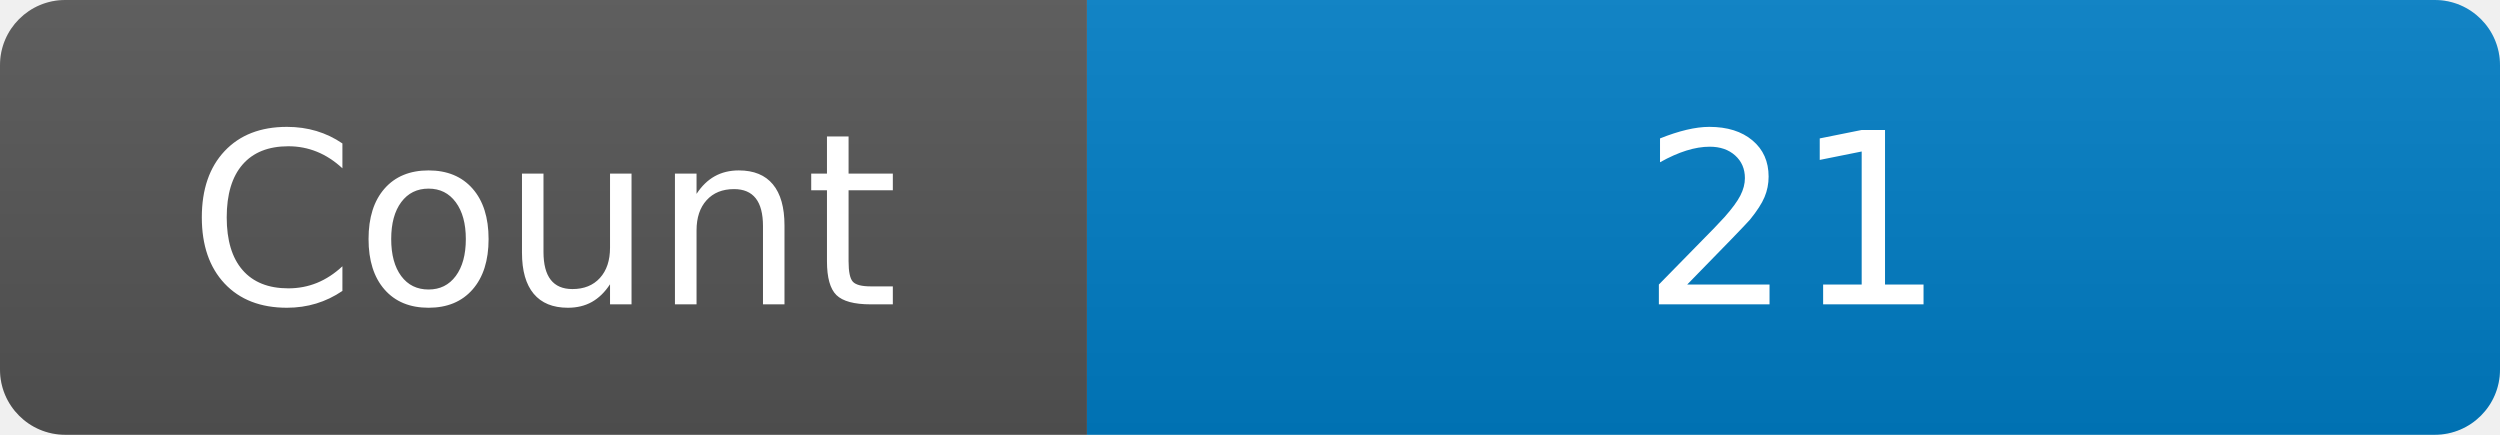
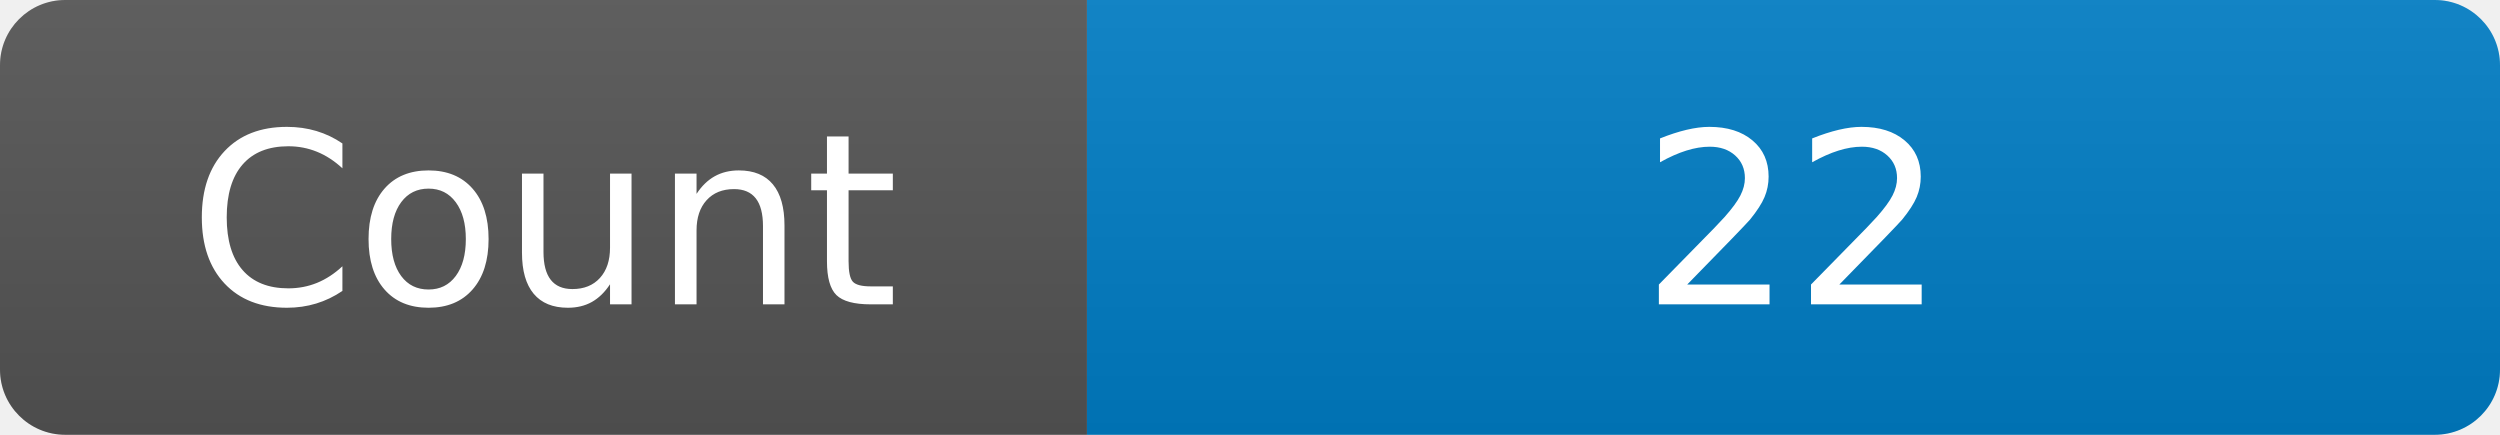
<svg xmlns="http://www.w3.org/2000/svg" width="115" height="20" role="img" aria-label="Maintained?: yes">
  <linearGradient id="s" x2="0" y2="100%">
    <stop offset="0" stop-color="#bbb" stop-opacity=".1" />
    <stop offset="1" stop-opacity=".1" />
  </linearGradient>
  <clipPath id="r">
    <rect width="115" height="20" rx="3" fill="#fff" />
  </clipPath>
  <g clip-path="url(#r)">
    <rect width="50" height="20" fill="#555" />
    <rect x="50" width="160" height="20" fill="#007ec6" />
    <rect width="115" height="20" fill="url(#s)" />
  </g>
  <g fill="#fff" text-anchor="middle" font-family="Verdana,Geneva,DejaVu Sans,sans-serif" font-size="110">
    <text x="250" y="140" transform="scale(.1)" fill="#fff">Count</text>
-     <text x="825" y="140" transform="scale(.1)" fill="#fff">21</text>
+     <text x="825" y="140" transform="scale(.1)" fill="#fff">22</text>
  </g>
</svg>
